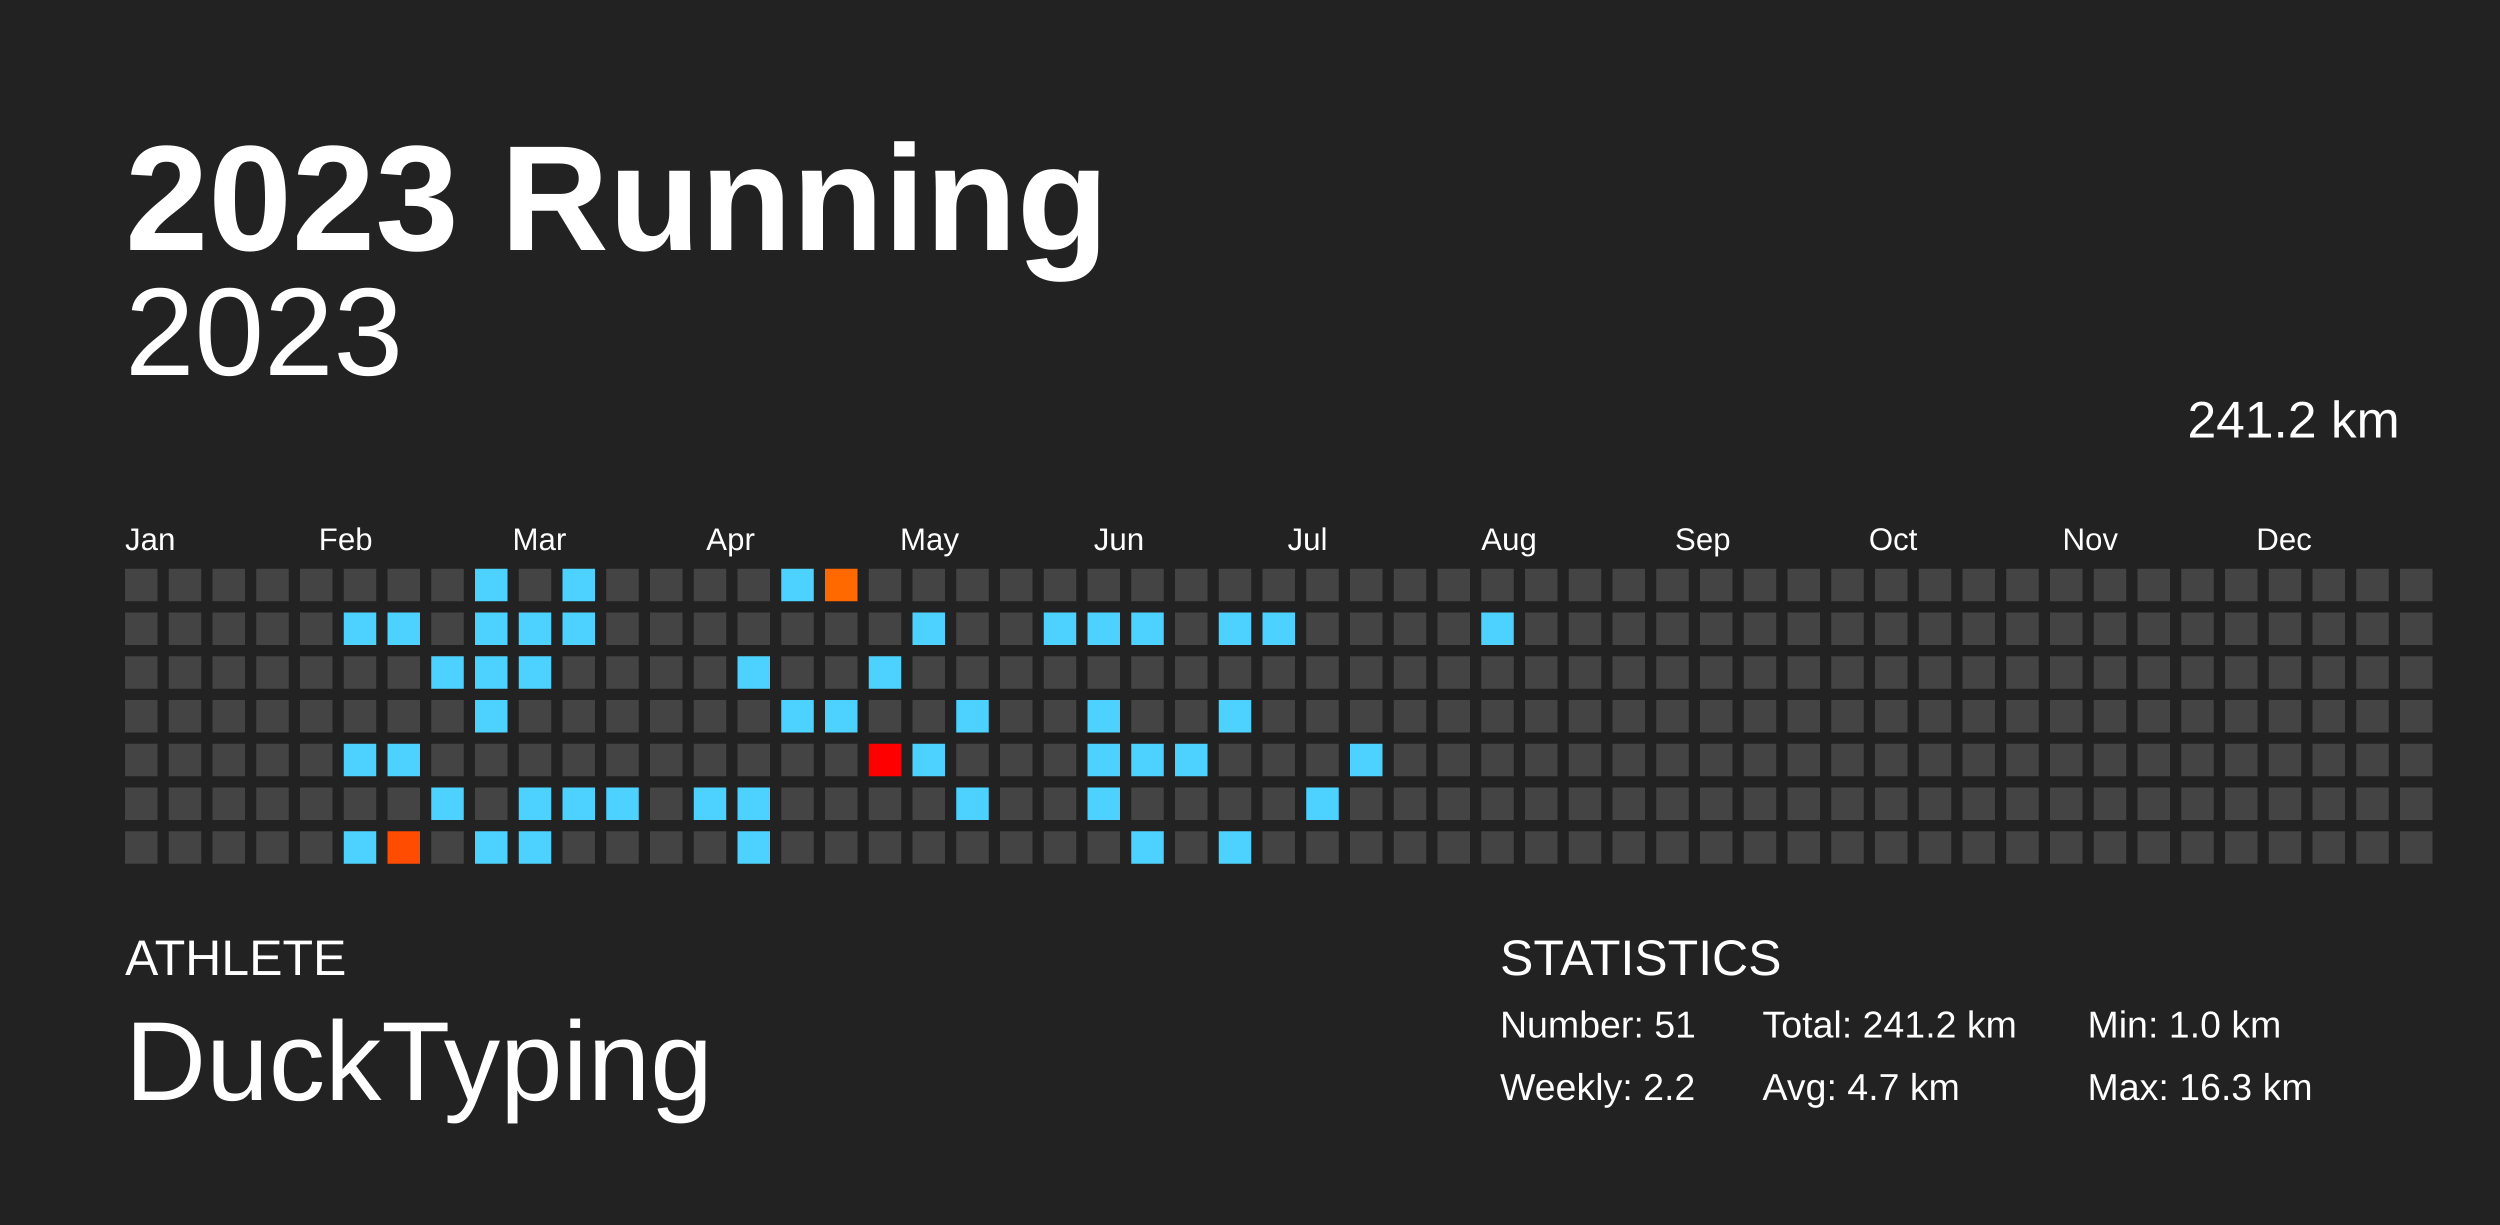
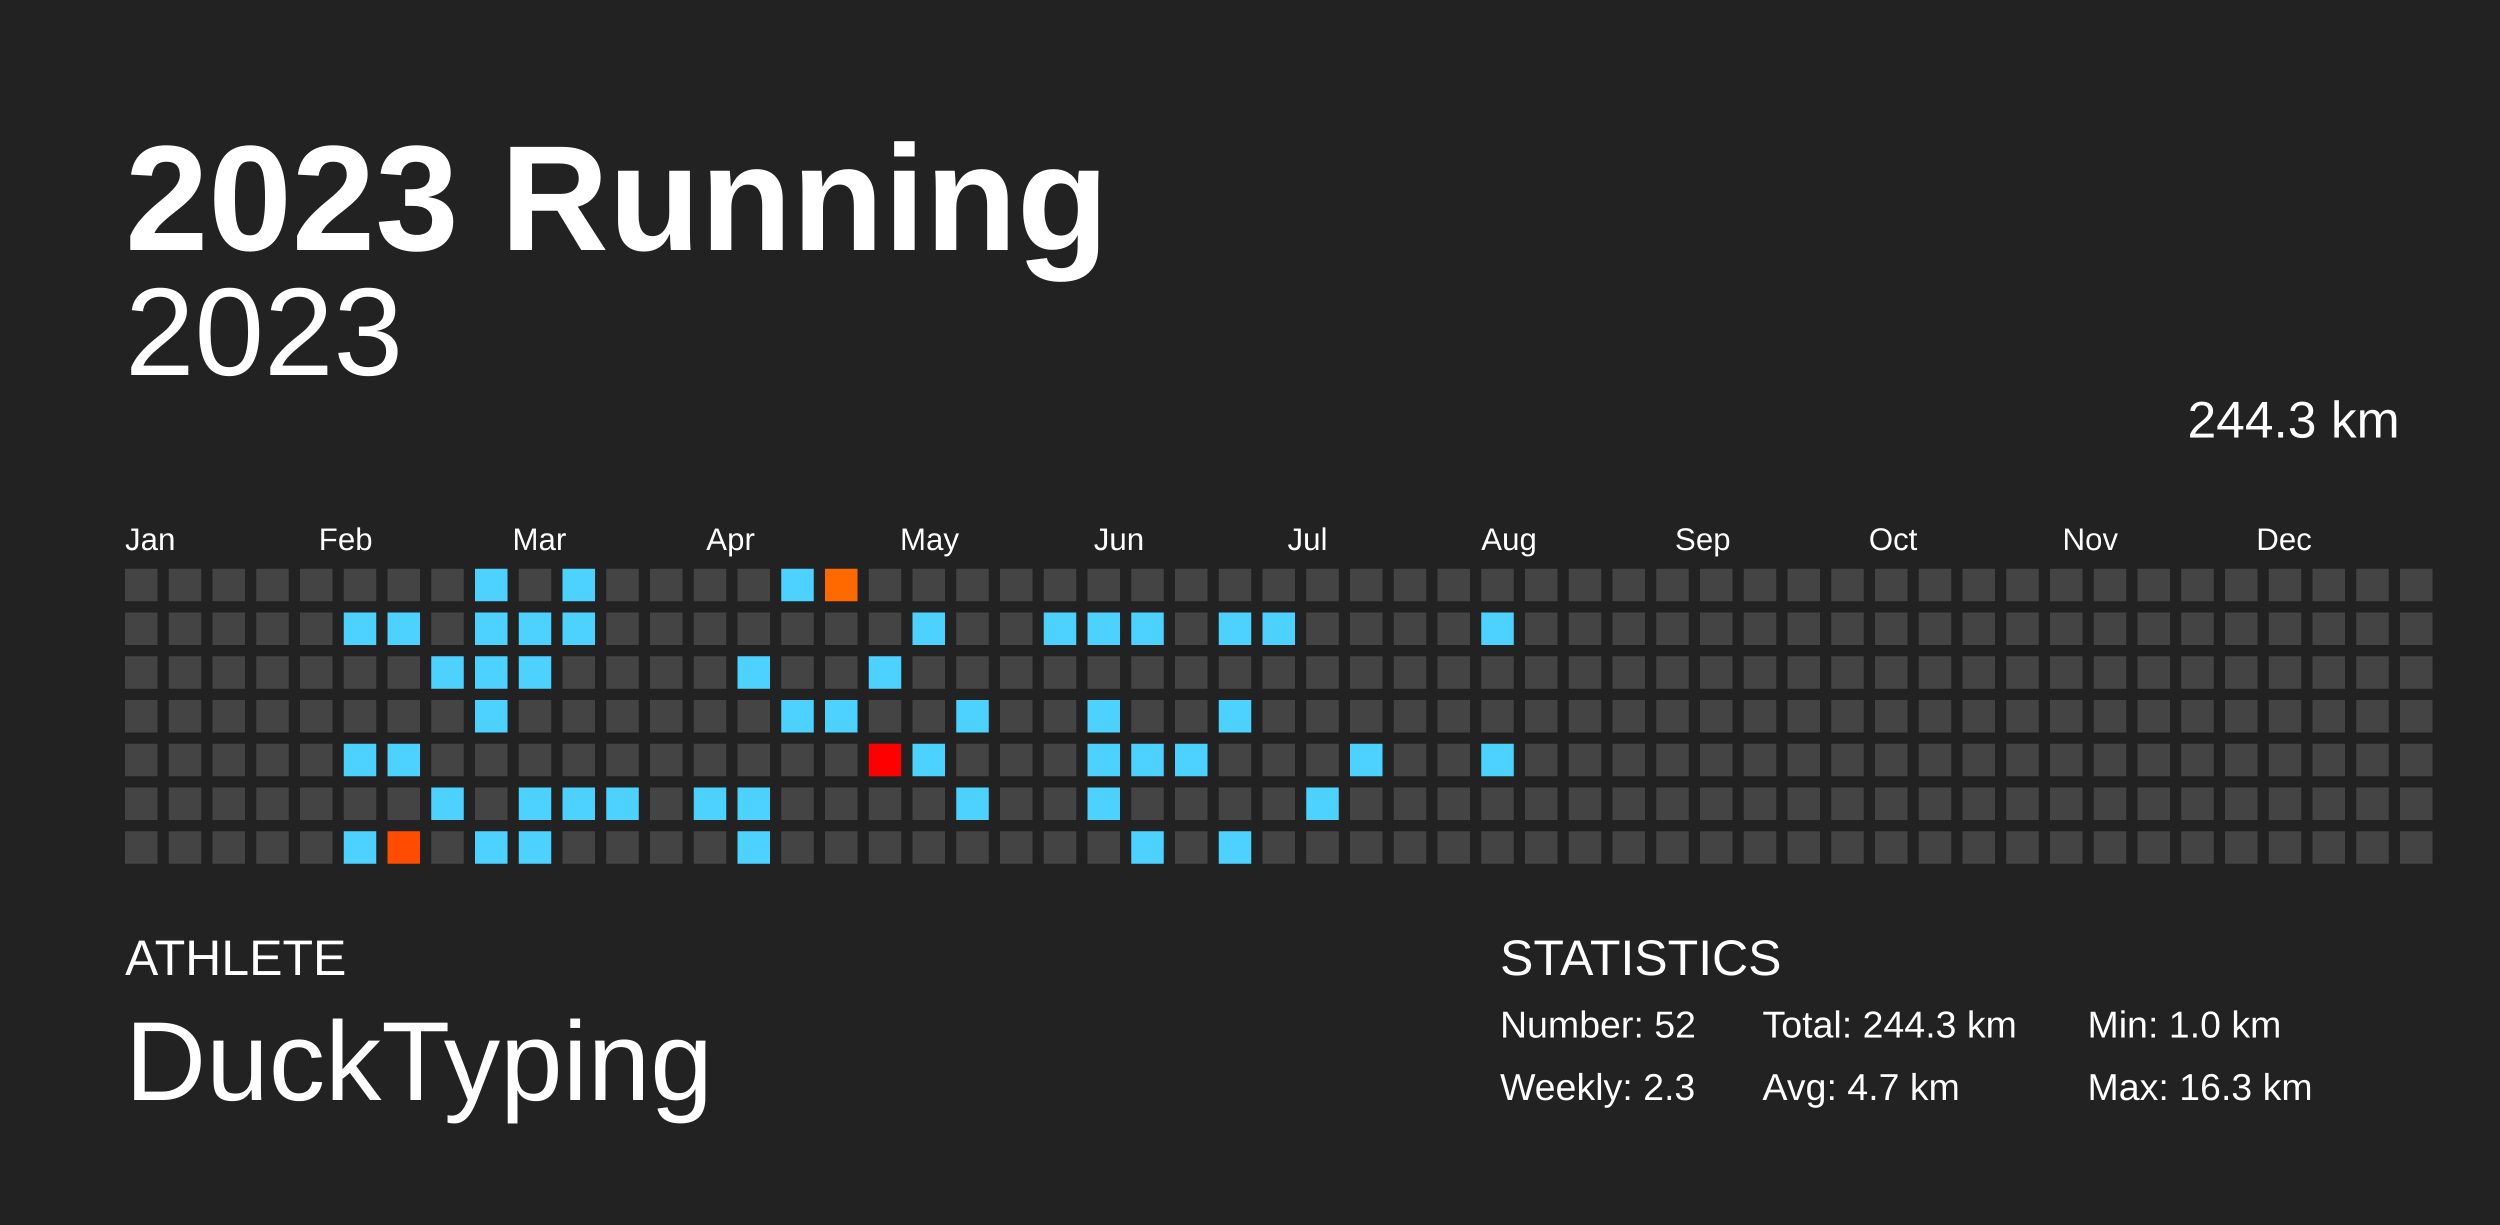
<svg xmlns="http://www.w3.org/2000/svg" baseProfile="full" height="98mm" version="1.1" viewBox="0,0,200,98" width="200mm">
  <defs />
  <rect fill="#222222" height="98" width="200" x="0" y="0" />
  <text fill="#FFFFFF" style="font-size:12px; font-family:Arial; font-weight:bold;" x="10" y="20">2023 Running</text>
  <text fill="#FFFFFF" style="font-size:4px; font-family:Arial" x="10" y="78">ATHLETE</text>
  <text fill="#FFFFFF" style="font-size:9px; font-family:Arial" x="10" y="88">DuckTyping</text>
  <text fill="#FFFFFF" style="font-size:4px; font-family:Arial" x="120" y="78">STATISTICS</text>
-   <text fill="#FFFFFF" style="font-size:3px; font-family:Arial" x="120" y="83">Number: 51</text>
-   <text fill="#FFFFFF" style="font-size:3px; font-family:Arial" x="120" y="88">Weekly: 2.2</text>
-   <text fill="#FFFFFF" style="font-size:3px; font-family:Arial" x="141" y="83">Total: 241.2 km</text>
+   <text fill="#FFFFFF" style="font-size:3px; font-family:Arial" x="120" y="83">Number: 52</text>
+   <text fill="#FFFFFF" style="font-size:3px; font-family:Arial" x="120" y="88">Weekly: 2.3</text>
+   <text fill="#FFFFFF" style="font-size:3px; font-family:Arial" x="141" y="83">Total: 244.3 km</text>
  <text fill="#FFFFFF" style="font-size:3px; font-family:Arial" x="141" y="88">Avg: 4.7 km</text>
  <text fill="#FFFFFF" style="font-size:3px; font-family:Arial" x="167" y="83">Min: 1.0 km</text>
  <text fill="#FFFFFF" style="font-size:3px; font-family:Arial" x="167" y="88">Max: 16.3 km</text>
  <text alignment-baseline="hanging" fill="#FFFFFF" style="font-size:10.0px; font-family:Arial;" x="10" y="30">2023</text>
-   <text alignment-baseline="hanging" fill="#FFFFFF" style="font-size:4.125px; font-family:Arial;" x="175" y="35">241.2 km</text>
+   <text alignment-baseline="hanging" fill="#FFFFFF" style="font-size:4.125px; font-family:Arial;" x="175" y="35">244.3 km</text>
  <text fill="#FFFFFF" style="font-size:2.5px; font-family:Arial" x="10.0" y="44">Jan</text>
  <text fill="#FFFFFF" style="font-size:2.5px; font-family:Arial" x="25.5" y="44">Feb</text>
  <text fill="#FFFFFF" style="font-size:2.5px; font-family:Arial" x="41.0" y="44">Mar</text>
  <text fill="#FFFFFF" style="font-size:2.5px; font-family:Arial" x="56.5" y="44">Apr</text>
  <text fill="#FFFFFF" style="font-size:2.5px; font-family:Arial" x="72.0" y="44">May</text>
  <text fill="#FFFFFF" style="font-size:2.5px; font-family:Arial" x="87.5" y="44">Jun</text>
  <text fill="#FFFFFF" style="font-size:2.5px; font-family:Arial" x="103.0" y="44">Jul</text>
  <text fill="#FFFFFF" style="font-size:2.5px; font-family:Arial" x="118.5" y="44">Aug</text>
  <text fill="#FFFFFF" style="font-size:2.5px; font-family:Arial" x="134.0" y="44">Sep</text>
  <text fill="#FFFFFF" style="font-size:2.5px; font-family:Arial" x="149.5" y="44">Oct</text>
  <text fill="#FFFFFF" style="font-size:2.5px; font-family:Arial" x="165.0" y="44">Nov</text>
  <text fill="#FFFFFF" style="font-size:2.5px; font-family:Arial" x="180.5" y="44">Dec</text>
  <rect fill="#444444" height="2.6" width="2.6" x="10.0" y="45.5" />
  <rect fill="#444444" height="2.6" width="2.6" x="10.0" y="49.0" />
  <rect fill="#444444" height="2.6" width="2.6" x="10.0" y="52.5" />
  <rect fill="#444444" height="2.6" width="2.6" x="10.0" y="56.0" />
  <rect fill="#444444" height="2.6" width="2.6" x="10.0" y="59.5" />
  <rect fill="#444444" height="2.6" width="2.6" x="10.0" y="63.0" />
  <rect fill="#444444" height="2.6" width="2.6" x="10.0" y="66.5" />
  <rect fill="#444444" height="2.6" width="2.6" x="13.5" y="45.5" />
  <rect fill="#444444" height="2.6" width="2.6" x="13.5" y="49.0" />
  <rect fill="#444444" height="2.6" width="2.6" x="13.5" y="52.5" />
  <rect fill="#444444" height="2.6" width="2.6" x="13.5" y="56.0" />
  <rect fill="#444444" height="2.6" width="2.6" x="13.5" y="59.5" />
  <rect fill="#444444" height="2.6" width="2.6" x="13.5" y="63.0" />
  <rect fill="#444444" height="2.6" width="2.6" x="13.5" y="66.5" />
  <rect fill="#444444" height="2.6" width="2.6" x="17.0" y="45.5" />
  <rect fill="#444444" height="2.6" width="2.6" x="17.0" y="49.0" />
  <rect fill="#444444" height="2.6" width="2.6" x="17.0" y="52.5" />
  <rect fill="#444444" height="2.6" width="2.6" x="17.0" y="56.0" />
  <rect fill="#444444" height="2.6" width="2.6" x="17.0" y="59.5" />
  <rect fill="#444444" height="2.6" width="2.6" x="17.0" y="63.0" />
  <rect fill="#444444" height="2.6" width="2.6" x="17.0" y="66.5" />
  <rect fill="#444444" height="2.6" width="2.6" x="20.5" y="45.5" />
  <rect fill="#444444" height="2.6" width="2.6" x="20.5" y="49.0" />
  <rect fill="#444444" height="2.6" width="2.6" x="20.5" y="52.5" />
  <rect fill="#444444" height="2.6" width="2.6" x="20.5" y="56.0" />
  <rect fill="#444444" height="2.6" width="2.6" x="20.5" y="59.5" />
  <rect fill="#444444" height="2.6" width="2.6" x="20.5" y="63.0" />
  <rect fill="#444444" height="2.6" width="2.6" x="20.5" y="66.5" />
  <rect fill="#444444" height="2.6" width="2.6" x="24.0" y="45.5" />
  <rect fill="#444444" height="2.6" width="2.6" x="24.0" y="49.0" />
  <rect fill="#444444" height="2.6" width="2.6" x="24.0" y="52.5" />
  <rect fill="#444444" height="2.6" width="2.6" x="24.0" y="56.0" />
  <rect fill="#444444" height="2.6" width="2.6" x="24.0" y="59.5" />
  <rect fill="#444444" height="2.6" width="2.6" x="24.0" y="63.0" />
  <rect fill="#444444" height="2.6" width="2.6" x="24.0" y="66.5" />
  <rect fill="#444444" height="2.6" width="2.6" x="27.5" y="45.5" />
  <rect fill="#4dd2ff" height="2.6" width="2.6" x="27.5" y="49.0" />
  <rect fill="#444444" height="2.6" width="2.6" x="27.5" y="52.5" />
  <rect fill="#444444" height="2.6" width="2.6" x="27.5" y="56.0" />
  <rect fill="#4dd2ff" height="2.6" width="2.6" x="27.5" y="59.5" />
  <rect fill="#444444" height="2.6" width="2.6" x="27.5" y="63.0" />
  <rect fill="#4dd2ff" height="2.6" width="2.6" x="27.5" y="66.5" />
  <rect fill="#444444" height="2.6" width="2.6" x="31.0" y="45.5" />
  <rect fill="#4dd2ff" height="2.6" width="2.6" x="31.0" y="49.0" />
  <rect fill="#444444" height="2.6" width="2.6" x="31.0" y="52.5" />
  <rect fill="#444444" height="2.6" width="2.6" x="31.0" y="56.0" />
  <rect fill="#4dd2ff" height="2.6" width="2.6" x="31.0" y="59.5" />
  <rect fill="#444444" height="2.6" width="2.6" x="31.0" y="63.0" />
  <rect fill="#ff4c00" height="2.6" width="2.6" x="31.0" y="66.5" />
  <rect fill="#444444" height="2.6" width="2.6" x="34.5" y="45.5" />
  <rect fill="#444444" height="2.6" width="2.6" x="34.5" y="49.0" />
  <rect fill="#4dd2ff" height="2.6" width="2.6" x="34.5" y="52.5" />
  <rect fill="#444444" height="2.6" width="2.6" x="34.5" y="56.0" />
  <rect fill="#444444" height="2.6" width="2.6" x="34.5" y="59.5" />
  <rect fill="#4dd2ff" height="2.6" width="2.6" x="34.5" y="63.0" />
  <rect fill="#444444" height="2.6" width="2.6" x="34.5" y="66.5" />
  <rect fill="#4dd2ff" height="2.6" width="2.6" x="38.0" y="45.5" />
  <rect fill="#4dd2ff" height="2.6" width="2.6" x="38.0" y="49.0" />
  <rect fill="#4dd2ff" height="2.6" width="2.6" x="38.0" y="52.5" />
  <rect fill="#4dd2ff" height="2.6" width="2.6" x="38.0" y="56.0" />
  <rect fill="#444444" height="2.6" width="2.6" x="38.0" y="59.5" />
  <rect fill="#444444" height="2.6" width="2.6" x="38.0" y="63.0" />
  <rect fill="#4dd2ff" height="2.6" width="2.6" x="38.0" y="66.5" />
  <rect fill="#444444" height="2.6" width="2.6" x="41.5" y="45.5" />
  <rect fill="#4dd2ff" height="2.6" width="2.6" x="41.5" y="49.0" />
  <rect fill="#4dd2ff" height="2.6" width="2.6" x="41.5" y="52.5" />
  <rect fill="#444444" height="2.6" width="2.6" x="41.5" y="56.0" />
  <rect fill="#444444" height="2.6" width="2.6" x="41.5" y="59.5" />
  <rect fill="#4dd2ff" height="2.6" width="2.6" x="41.5" y="63.0" />
  <rect fill="#4dd2ff" height="2.6" width="2.6" x="41.5" y="66.5" />
  <rect fill="#4dd2ff" height="2.6" width="2.6" x="45.0" y="45.5" />
  <rect fill="#4dd2ff" height="2.6" width="2.6" x="45.0" y="49.0" />
  <rect fill="#444444" height="2.6" width="2.6" x="45.0" y="52.5" />
  <rect fill="#444444" height="2.6" width="2.6" x="45.0" y="56.0" />
  <rect fill="#444444" height="2.6" width="2.6" x="45.0" y="59.5" />
  <rect fill="#4dd2ff" height="2.6" width="2.6" x="45.0" y="63.0" />
  <rect fill="#444444" height="2.6" width="2.6" x="45.0" y="66.5" />
  <rect fill="#444444" height="2.6" width="2.6" x="48.5" y="45.5" />
  <rect fill="#444444" height="2.6" width="2.6" x="48.5" y="49.0" />
  <rect fill="#444444" height="2.6" width="2.6" x="48.5" y="52.5" />
  <rect fill="#444444" height="2.6" width="2.6" x="48.5" y="56.0" />
  <rect fill="#444444" height="2.6" width="2.6" x="48.5" y="59.5" />
  <rect fill="#4dd2ff" height="2.6" width="2.6" x="48.5" y="63.0" />
  <rect fill="#444444" height="2.6" width="2.6" x="48.5" y="66.5" />
  <rect fill="#444444" height="2.6" width="2.6" x="52.0" y="45.5" />
  <rect fill="#444444" height="2.6" width="2.6" x="52.0" y="49.0" />
  <rect fill="#444444" height="2.6" width="2.6" x="52.0" y="52.5" />
  <rect fill="#444444" height="2.6" width="2.6" x="52.0" y="56.0" />
  <rect fill="#444444" height="2.6" width="2.6" x="52.0" y="59.5" />
  <rect fill="#444444" height="2.6" width="2.6" x="52.0" y="63.0" />
  <rect fill="#444444" height="2.6" width="2.6" x="52.0" y="66.5" />
  <rect fill="#444444" height="2.6" width="2.6" x="55.5" y="45.5" />
  <rect fill="#444444" height="2.6" width="2.6" x="55.5" y="49.0" />
  <rect fill="#444444" height="2.6" width="2.6" x="55.5" y="52.5" />
  <rect fill="#444444" height="2.6" width="2.6" x="55.5" y="56.0" />
  <rect fill="#444444" height="2.6" width="2.6" x="55.5" y="59.5" />
  <rect fill="#4dd2ff" height="2.6" width="2.6" x="55.5" y="63.0" />
  <rect fill="#444444" height="2.6" width="2.6" x="55.5" y="66.5" />
  <rect fill="#444444" height="2.6" width="2.6" x="59.0" y="45.5" />
  <rect fill="#444444" height="2.6" width="2.6" x="59.0" y="49.0" />
  <rect fill="#4dd2ff" height="2.6" width="2.6" x="59.0" y="52.5" />
  <rect fill="#444444" height="2.6" width="2.6" x="59.0" y="56.0" />
  <rect fill="#444444" height="2.6" width="2.6" x="59.0" y="59.5" />
  <rect fill="#4dd2ff" height="2.6" width="2.6" x="59.0" y="63.0" />
  <rect fill="#4dd2ff" height="2.6" width="2.6" x="59.0" y="66.5" />
  <rect fill="#4dd2ff" height="2.6" width="2.6" x="62.5" y="45.5" />
  <rect fill="#444444" height="2.6" width="2.6" x="62.5" y="49.0" />
  <rect fill="#444444" height="2.6" width="2.6" x="62.5" y="52.5" />
  <rect fill="#4dd2ff" height="2.6" width="2.6" x="62.5" y="56.0" />
  <rect fill="#444444" height="2.6" width="2.6" x="62.5" y="59.5" />
  <rect fill="#444444" height="2.6" width="2.6" x="62.5" y="63.0" />
  <rect fill="#444444" height="2.6" width="2.6" x="62.5" y="66.5" />
  <rect fill="#ff6900" height="2.6" width="2.6" x="66.0" y="45.5" />
  <rect fill="#444444" height="2.6" width="2.6" x="66.0" y="49.0" />
  <rect fill="#444444" height="2.6" width="2.6" x="66.0" y="52.5" />
  <rect fill="#4dd2ff" height="2.6" width="2.6" x="66.0" y="56.0" />
  <rect fill="#444444" height="2.6" width="2.6" x="66.0" y="59.5" />
  <rect fill="#444444" height="2.6" width="2.6" x="66.0" y="63.0" />
  <rect fill="#444444" height="2.6" width="2.6" x="66.0" y="66.5" />
  <rect fill="#444444" height="2.6" width="2.6" x="69.5" y="45.5" />
  <rect fill="#444444" height="2.6" width="2.6" x="69.5" y="49.0" />
  <rect fill="#4dd2ff" height="2.6" width="2.6" x="69.5" y="52.5" />
  <rect fill="#444444" height="2.6" width="2.6" x="69.5" y="56.0" />
  <rect fill="#ff0000" height="2.6" width="2.6" x="69.5" y="59.5" />
  <rect fill="#444444" height="2.6" width="2.6" x="69.5" y="63.0" />
  <rect fill="#444444" height="2.6" width="2.6" x="69.5" y="66.5" />
  <rect fill="#444444" height="2.6" width="2.6" x="73.0" y="45.5" />
  <rect fill="#4dd2ff" height="2.6" width="2.6" x="73.0" y="49.0" />
  <rect fill="#444444" height="2.6" width="2.6" x="73.0" y="52.5" />
  <rect fill="#444444" height="2.6" width="2.6" x="73.0" y="56.0" />
  <rect fill="#4dd2ff" height="2.6" width="2.6" x="73.0" y="59.5" />
  <rect fill="#444444" height="2.6" width="2.6" x="73.0" y="63.0" />
  <rect fill="#444444" height="2.6" width="2.6" x="73.0" y="66.5" />
  <rect fill="#444444" height="2.6" width="2.6" x="76.5" y="45.5" />
  <rect fill="#444444" height="2.6" width="2.6" x="76.5" y="49.0" />
  <rect fill="#444444" height="2.6" width="2.6" x="76.5" y="52.5" />
  <rect fill="#4dd2ff" height="2.6" width="2.6" x="76.5" y="56.0" />
  <rect fill="#444444" height="2.6" width="2.6" x="76.5" y="59.5" />
  <rect fill="#4dd2ff" height="2.6" width="2.6" x="76.5" y="63.0" />
  <rect fill="#444444" height="2.6" width="2.6" x="76.5" y="66.5" />
  <rect fill="#444444" height="2.6" width="2.6" x="80.0" y="45.5" />
  <rect fill="#444444" height="2.6" width="2.6" x="80.0" y="49.0" />
  <rect fill="#444444" height="2.6" width="2.6" x="80.0" y="52.5" />
  <rect fill="#444444" height="2.6" width="2.6" x="80.0" y="56.0" />
  <rect fill="#444444" height="2.6" width="2.6" x="80.0" y="59.5" />
  <rect fill="#444444" height="2.6" width="2.6" x="80.0" y="63.0" />
  <rect fill="#444444" height="2.6" width="2.6" x="80.0" y="66.5" />
  <rect fill="#444444" height="2.6" width="2.6" x="83.5" y="45.5" />
  <rect fill="#4dd2ff" height="2.6" width="2.6" x="83.5" y="49.0" />
  <rect fill="#444444" height="2.6" width="2.6" x="83.5" y="52.5" />
  <rect fill="#444444" height="2.6" width="2.6" x="83.5" y="56.0" />
  <rect fill="#444444" height="2.6" width="2.6" x="83.5" y="59.5" />
  <rect fill="#444444" height="2.6" width="2.6" x="83.5" y="63.0" />
  <rect fill="#444444" height="2.6" width="2.6" x="83.5" y="66.5" />
  <rect fill="#444444" height="2.6" width="2.6" x="87.0" y="45.5" />
  <rect fill="#4dd2ff" height="2.6" width="2.6" x="87.0" y="49.0" />
  <rect fill="#444444" height="2.6" width="2.6" x="87.0" y="52.5" />
  <rect fill="#4dd2ff" height="2.6" width="2.6" x="87.0" y="56.0" />
  <rect fill="#4dd2ff" height="2.6" width="2.6" x="87.0" y="59.5" />
  <rect fill="#4dd2ff" height="2.6" width="2.6" x="87.0" y="63.0" />
  <rect fill="#444444" height="2.6" width="2.6" x="87.0" y="66.5" />
  <rect fill="#444444" height="2.6" width="2.6" x="90.5" y="45.5" />
  <rect fill="#4dd2ff" height="2.6" width="2.6" x="90.5" y="49.0" />
  <rect fill="#444444" height="2.6" width="2.6" x="90.5" y="52.5" />
  <rect fill="#444444" height="2.6" width="2.6" x="90.5" y="56.0" />
  <rect fill="#4dd2ff" height="2.6" width="2.6" x="90.5" y="59.5" />
  <rect fill="#444444" height="2.6" width="2.6" x="90.5" y="63.0" />
  <rect fill="#4dd2ff" height="2.6" width="2.6" x="90.5" y="66.5" />
  <rect fill="#444444" height="2.6" width="2.6" x="94.0" y="45.5" />
  <rect fill="#444444" height="2.6" width="2.6" x="94.0" y="49.0" />
  <rect fill="#444444" height="2.6" width="2.6" x="94.0" y="52.5" />
  <rect fill="#444444" height="2.6" width="2.6" x="94.0" y="56.0" />
  <rect fill="#4dd2ff" height="2.6" width="2.6" x="94.0" y="59.5" />
  <rect fill="#444444" height="2.6" width="2.6" x="94.0" y="63.0" />
  <rect fill="#444444" height="2.6" width="2.6" x="94.0" y="66.5" />
  <rect fill="#444444" height="2.6" width="2.6" x="97.5" y="45.5" />
  <rect fill="#4dd2ff" height="2.6" width="2.6" x="97.5" y="49.0" />
  <rect fill="#444444" height="2.6" width="2.6" x="97.5" y="52.5" />
  <rect fill="#4dd2ff" height="2.6" width="2.6" x="97.5" y="56.0" />
  <rect fill="#444444" height="2.6" width="2.6" x="97.5" y="59.5" />
  <rect fill="#444444" height="2.6" width="2.6" x="97.5" y="63.0" />
  <rect fill="#4dd2ff" height="2.6" width="2.6" x="97.5" y="66.5" />
  <rect fill="#444444" height="2.6" width="2.6" x="101.0" y="45.5" />
  <rect fill="#4dd2ff" height="2.6" width="2.6" x="101.0" y="49.0" />
  <rect fill="#444444" height="2.6" width="2.6" x="101.0" y="52.5" />
  <rect fill="#444444" height="2.6" width="2.6" x="101.0" y="56.0" />
  <rect fill="#444444" height="2.6" width="2.6" x="101.0" y="59.5" />
  <rect fill="#444444" height="2.6" width="2.6" x="101.0" y="63.0" />
  <rect fill="#444444" height="2.6" width="2.6" x="101.0" y="66.5" />
  <rect fill="#444444" height="2.6" width="2.6" x="104.5" y="45.5" />
  <rect fill="#444444" height="2.6" width="2.6" x="104.5" y="49.0" />
  <rect fill="#444444" height="2.6" width="2.6" x="104.5" y="52.5" />
  <rect fill="#444444" height="2.6" width="2.6" x="104.5" y="56.0" />
  <rect fill="#444444" height="2.6" width="2.6" x="104.5" y="59.5" />
  <rect fill="#4dd2ff" height="2.6" width="2.6" x="104.5" y="63.0" />
  <rect fill="#444444" height="2.6" width="2.6" x="104.5" y="66.5" />
  <rect fill="#444444" height="2.6" width="2.6" x="108.0" y="45.5" />
  <rect fill="#444444" height="2.6" width="2.6" x="108.0" y="49.0" />
  <rect fill="#444444" height="2.6" width="2.6" x="108.0" y="52.5" />
  <rect fill="#444444" height="2.6" width="2.6" x="108.0" y="56.0" />
  <rect fill="#4dd2ff" height="2.6" width="2.6" x="108.0" y="59.5" />
  <rect fill="#444444" height="2.6" width="2.6" x="108.0" y="63.0" />
  <rect fill="#444444" height="2.6" width="2.6" x="108.0" y="66.5" />
  <rect fill="#444444" height="2.6" width="2.6" x="111.5" y="45.5" />
  <rect fill="#444444" height="2.6" width="2.6" x="111.5" y="49.0" />
  <rect fill="#444444" height="2.6" width="2.6" x="111.5" y="52.5" />
  <rect fill="#444444" height="2.6" width="2.6" x="111.5" y="56.0" />
  <rect fill="#444444" height="2.6" width="2.6" x="111.5" y="59.5" />
  <rect fill="#444444" height="2.6" width="2.6" x="111.5" y="63.0" />
  <rect fill="#444444" height="2.6" width="2.6" x="111.5" y="66.5" />
  <rect fill="#444444" height="2.6" width="2.6" x="115.0" y="45.5" />
  <rect fill="#444444" height="2.6" width="2.6" x="115.0" y="49.0" />
  <rect fill="#444444" height="2.6" width="2.6" x="115.0" y="52.5" />
  <rect fill="#444444" height="2.6" width="2.6" x="115.0" y="56.0" />
  <rect fill="#444444" height="2.6" width="2.6" x="115.0" y="59.5" />
  <rect fill="#444444" height="2.6" width="2.6" x="115.0" y="63.0" />
  <rect fill="#444444" height="2.6" width="2.6" x="115.0" y="66.5" />
  <rect fill="#444444" height="2.6" width="2.6" x="118.5" y="45.5" />
  <rect fill="#4dd2ff" height="2.6" width="2.6" x="118.5" y="49.0" />
  <rect fill="#444444" height="2.6" width="2.6" x="118.5" y="52.5" />
  <rect fill="#444444" height="2.6" width="2.6" x="118.5" y="56.0" />
-   <rect fill="#444444" height="2.6" width="2.6" x="118.5" y="59.5" />
+   <rect fill="#4dd2ff" height="2.6" width="2.6" x="118.5" y="59.5" />
  <rect fill="#444444" height="2.6" width="2.6" x="118.5" y="63.0" />
  <rect fill="#444444" height="2.6" width="2.6" x="118.5" y="66.5" />
  <rect fill="#444444" height="2.6" width="2.6" x="122.0" y="45.5" />
  <rect fill="#444444" height="2.6" width="2.6" x="122.0" y="49.0" />
  <rect fill="#444444" height="2.6" width="2.6" x="122.0" y="52.5" />
  <rect fill="#444444" height="2.6" width="2.6" x="122.0" y="56.0" />
  <rect fill="#444444" height="2.6" width="2.6" x="122.0" y="59.5" />
  <rect fill="#444444" height="2.6" width="2.6" x="122.0" y="63.0" />
  <rect fill="#444444" height="2.6" width="2.6" x="122.0" y="66.5" />
  <rect fill="#444444" height="2.6" width="2.6" x="125.5" y="45.5" />
  <rect fill="#444444" height="2.6" width="2.6" x="125.5" y="49.0" />
  <rect fill="#444444" height="2.6" width="2.6" x="125.5" y="52.5" />
  <rect fill="#444444" height="2.6" width="2.6" x="125.5" y="56.0" />
  <rect fill="#444444" height="2.6" width="2.6" x="125.5" y="59.5" />
  <rect fill="#444444" height="2.6" width="2.6" x="125.5" y="63.0" />
  <rect fill="#444444" height="2.6" width="2.6" x="125.5" y="66.5" />
  <rect fill="#444444" height="2.6" width="2.6" x="129.0" y="45.5" />
  <rect fill="#444444" height="2.6" width="2.6" x="129.0" y="49.0" />
  <rect fill="#444444" height="2.6" width="2.6" x="129.0" y="52.5" />
  <rect fill="#444444" height="2.6" width="2.6" x="129.0" y="56.0" />
  <rect fill="#444444" height="2.6" width="2.6" x="129.0" y="59.5" />
  <rect fill="#444444" height="2.6" width="2.6" x="129.0" y="63.0" />
  <rect fill="#444444" height="2.6" width="2.6" x="129.0" y="66.5" />
  <rect fill="#444444" height="2.6" width="2.6" x="132.5" y="45.5" />
  <rect fill="#444444" height="2.6" width="2.6" x="132.5" y="49.0" />
  <rect fill="#444444" height="2.6" width="2.6" x="132.5" y="52.5" />
  <rect fill="#444444" height="2.6" width="2.6" x="132.5" y="56.0" />
  <rect fill="#444444" height="2.6" width="2.6" x="132.5" y="59.5" />
  <rect fill="#444444" height="2.6" width="2.6" x="132.5" y="63.0" />
  <rect fill="#444444" height="2.6" width="2.6" x="132.5" y="66.5" />
  <rect fill="#444444" height="2.6" width="2.6" x="136.0" y="45.5" />
  <rect fill="#444444" height="2.6" width="2.6" x="136.0" y="49.0" />
  <rect fill="#444444" height="2.6" width="2.6" x="136.0" y="52.5" />
  <rect fill="#444444" height="2.6" width="2.6" x="136.0" y="56.0" />
  <rect fill="#444444" height="2.6" width="2.6" x="136.0" y="59.5" />
  <rect fill="#444444" height="2.6" width="2.6" x="136.0" y="63.0" />
  <rect fill="#444444" height="2.6" width="2.6" x="136.0" y="66.5" />
  <rect fill="#444444" height="2.6" width="2.6" x="139.5" y="45.5" />
  <rect fill="#444444" height="2.6" width="2.6" x="139.5" y="49.0" />
  <rect fill="#444444" height="2.6" width="2.6" x="139.5" y="52.5" />
  <rect fill="#444444" height="2.6" width="2.6" x="139.5" y="56.0" />
  <rect fill="#444444" height="2.6" width="2.6" x="139.5" y="59.5" />
  <rect fill="#444444" height="2.6" width="2.6" x="139.5" y="63.0" />
  <rect fill="#444444" height="2.6" width="2.6" x="139.5" y="66.5" />
  <rect fill="#444444" height="2.6" width="2.6" x="143.0" y="45.5" />
  <rect fill="#444444" height="2.6" width="2.6" x="143.0" y="49.0" />
  <rect fill="#444444" height="2.6" width="2.6" x="143.0" y="52.5" />
  <rect fill="#444444" height="2.6" width="2.6" x="143.0" y="56.0" />
  <rect fill="#444444" height="2.6" width="2.6" x="143.0" y="59.5" />
  <rect fill="#444444" height="2.6" width="2.6" x="143.0" y="63.0" />
  <rect fill="#444444" height="2.6" width="2.6" x="143.0" y="66.5" />
  <rect fill="#444444" height="2.6" width="2.6" x="146.5" y="45.5" />
  <rect fill="#444444" height="2.6" width="2.6" x="146.5" y="49.0" />
  <rect fill="#444444" height="2.6" width="2.6" x="146.5" y="52.5" />
  <rect fill="#444444" height="2.6" width="2.6" x="146.5" y="56.0" />
  <rect fill="#444444" height="2.6" width="2.6" x="146.5" y="59.5" />
  <rect fill="#444444" height="2.6" width="2.6" x="146.5" y="63.0" />
  <rect fill="#444444" height="2.6" width="2.6" x="146.5" y="66.5" />
  <rect fill="#444444" height="2.6" width="2.6" x="150.0" y="45.5" />
  <rect fill="#444444" height="2.6" width="2.6" x="150.0" y="49.0" />
  <rect fill="#444444" height="2.6" width="2.6" x="150.0" y="52.5" />
  <rect fill="#444444" height="2.6" width="2.6" x="150.0" y="56.0" />
  <rect fill="#444444" height="2.6" width="2.6" x="150.0" y="59.5" />
  <rect fill="#444444" height="2.6" width="2.6" x="150.0" y="63.0" />
  <rect fill="#444444" height="2.6" width="2.6" x="150.0" y="66.5" />
  <rect fill="#444444" height="2.6" width="2.6" x="153.5" y="45.5" />
  <rect fill="#444444" height="2.6" width="2.6" x="153.5" y="49.0" />
  <rect fill="#444444" height="2.6" width="2.6" x="153.5" y="52.5" />
  <rect fill="#444444" height="2.6" width="2.6" x="153.5" y="56.0" />
  <rect fill="#444444" height="2.6" width="2.6" x="153.5" y="59.5" />
  <rect fill="#444444" height="2.6" width="2.6" x="153.5" y="63.0" />
  <rect fill="#444444" height="2.6" width="2.6" x="153.5" y="66.5" />
  <rect fill="#444444" height="2.6" width="2.6" x="157.0" y="45.5" />
  <rect fill="#444444" height="2.6" width="2.6" x="157.0" y="49.0" />
  <rect fill="#444444" height="2.6" width="2.6" x="157.0" y="52.5" />
  <rect fill="#444444" height="2.6" width="2.6" x="157.0" y="56.0" />
  <rect fill="#444444" height="2.6" width="2.6" x="157.0" y="59.5" />
  <rect fill="#444444" height="2.6" width="2.6" x="157.0" y="63.0" />
  <rect fill="#444444" height="2.6" width="2.6" x="157.0" y="66.5" />
  <rect fill="#444444" height="2.6" width="2.6" x="160.5" y="45.5" />
  <rect fill="#444444" height="2.6" width="2.6" x="160.5" y="49.0" />
  <rect fill="#444444" height="2.6" width="2.6" x="160.5" y="52.5" />
  <rect fill="#444444" height="2.6" width="2.6" x="160.5" y="56.0" />
  <rect fill="#444444" height="2.6" width="2.6" x="160.5" y="59.5" />
  <rect fill="#444444" height="2.6" width="2.6" x="160.5" y="63.0" />
  <rect fill="#444444" height="2.6" width="2.6" x="160.5" y="66.5" />
  <rect fill="#444444" height="2.6" width="2.6" x="164.0" y="45.5" />
  <rect fill="#444444" height="2.6" width="2.6" x="164.0" y="49.0" />
  <rect fill="#444444" height="2.6" width="2.6" x="164.0" y="52.5" />
  <rect fill="#444444" height="2.6" width="2.6" x="164.0" y="56.0" />
  <rect fill="#444444" height="2.6" width="2.6" x="164.0" y="59.5" />
  <rect fill="#444444" height="2.6" width="2.6" x="164.0" y="63.0" />
  <rect fill="#444444" height="2.6" width="2.6" x="164.0" y="66.5" />
  <rect fill="#444444" height="2.6" width="2.6" x="167.5" y="45.5" />
  <rect fill="#444444" height="2.6" width="2.6" x="167.5" y="49.0" />
  <rect fill="#444444" height="2.6" width="2.6" x="167.5" y="52.5" />
  <rect fill="#444444" height="2.6" width="2.6" x="167.5" y="56.0" />
  <rect fill="#444444" height="2.6" width="2.6" x="167.5" y="59.5" />
  <rect fill="#444444" height="2.6" width="2.6" x="167.5" y="63.0" />
  <rect fill="#444444" height="2.6" width="2.6" x="167.5" y="66.5" />
  <rect fill="#444444" height="2.6" width="2.6" x="171.0" y="45.5" />
  <rect fill="#444444" height="2.6" width="2.6" x="171.0" y="49.0" />
  <rect fill="#444444" height="2.6" width="2.6" x="171.0" y="52.5" />
  <rect fill="#444444" height="2.6" width="2.6" x="171.0" y="56.0" />
  <rect fill="#444444" height="2.6" width="2.6" x="171.0" y="59.5" />
  <rect fill="#444444" height="2.6" width="2.6" x="171.0" y="63.0" />
  <rect fill="#444444" height="2.6" width="2.6" x="171.0" y="66.5" />
  <rect fill="#444444" height="2.6" width="2.6" x="174.5" y="45.5" />
  <rect fill="#444444" height="2.6" width="2.6" x="174.5" y="49.0" />
  <rect fill="#444444" height="2.6" width="2.6" x="174.5" y="52.5" />
  <rect fill="#444444" height="2.6" width="2.6" x="174.5" y="56.0" />
  <rect fill="#444444" height="2.6" width="2.6" x="174.5" y="59.5" />
  <rect fill="#444444" height="2.6" width="2.6" x="174.5" y="63.0" />
  <rect fill="#444444" height="2.6" width="2.6" x="174.5" y="66.5" />
  <rect fill="#444444" height="2.6" width="2.6" x="178.0" y="45.5" />
  <rect fill="#444444" height="2.6" width="2.6" x="178.0" y="49.0" />
  <rect fill="#444444" height="2.6" width="2.6" x="178.0" y="52.5" />
  <rect fill="#444444" height="2.6" width="2.6" x="178.0" y="56.0" />
  <rect fill="#444444" height="2.6" width="2.6" x="178.0" y="59.5" />
  <rect fill="#444444" height="2.6" width="2.6" x="178.0" y="63.0" />
  <rect fill="#444444" height="2.6" width="2.6" x="178.0" y="66.5" />
  <rect fill="#444444" height="2.6" width="2.6" x="181.5" y="45.5" />
  <rect fill="#444444" height="2.6" width="2.6" x="181.5" y="49.0" />
  <rect fill="#444444" height="2.6" width="2.6" x="181.5" y="52.5" />
  <rect fill="#444444" height="2.6" width="2.6" x="181.5" y="56.0" />
  <rect fill="#444444" height="2.6" width="2.6" x="181.5" y="59.5" />
  <rect fill="#444444" height="2.6" width="2.6" x="181.5" y="63.0" />
  <rect fill="#444444" height="2.6" width="2.6" x="181.5" y="66.5" />
  <rect fill="#444444" height="2.6" width="2.6" x="185.0" y="45.5" />
  <rect fill="#444444" height="2.6" width="2.6" x="185.0" y="49.0" />
  <rect fill="#444444" height="2.6" width="2.6" x="185.0" y="52.5" />
  <rect fill="#444444" height="2.6" width="2.6" x="185.0" y="56.0" />
  <rect fill="#444444" height="2.6" width="2.6" x="185.0" y="59.5" />
  <rect fill="#444444" height="2.6" width="2.6" x="185.0" y="63.0" />
  <rect fill="#444444" height="2.6" width="2.6" x="185.0" y="66.5" />
  <rect fill="#444444" height="2.6" width="2.6" x="188.5" y="45.5" />
  <rect fill="#444444" height="2.6" width="2.6" x="188.5" y="49.0" />
  <rect fill="#444444" height="2.6" width="2.6" x="188.5" y="52.5" />
  <rect fill="#444444" height="2.6" width="2.6" x="188.5" y="56.0" />
  <rect fill="#444444" height="2.6" width="2.6" x="188.5" y="59.5" />
  <rect fill="#444444" height="2.6" width="2.6" x="188.5" y="63.0" />
  <rect fill="#444444" height="2.6" width="2.6" x="188.5" y="66.5" />
  <rect fill="#444444" height="2.6" width="2.6" x="192.0" y="45.5" />
  <rect fill="#444444" height="2.6" width="2.6" x="192.0" y="49.0" />
  <rect fill="#444444" height="2.6" width="2.6" x="192.0" y="52.5" />
  <rect fill="#444444" height="2.6" width="2.6" x="192.0" y="56.0" />
  <rect fill="#444444" height="2.6" width="2.6" x="192.0" y="59.5" />
  <rect fill="#444444" height="2.6" width="2.6" x="192.0" y="63.0" />
  <rect fill="#444444" height="2.6" width="2.6" x="192.0" y="66.5" />
</svg>
